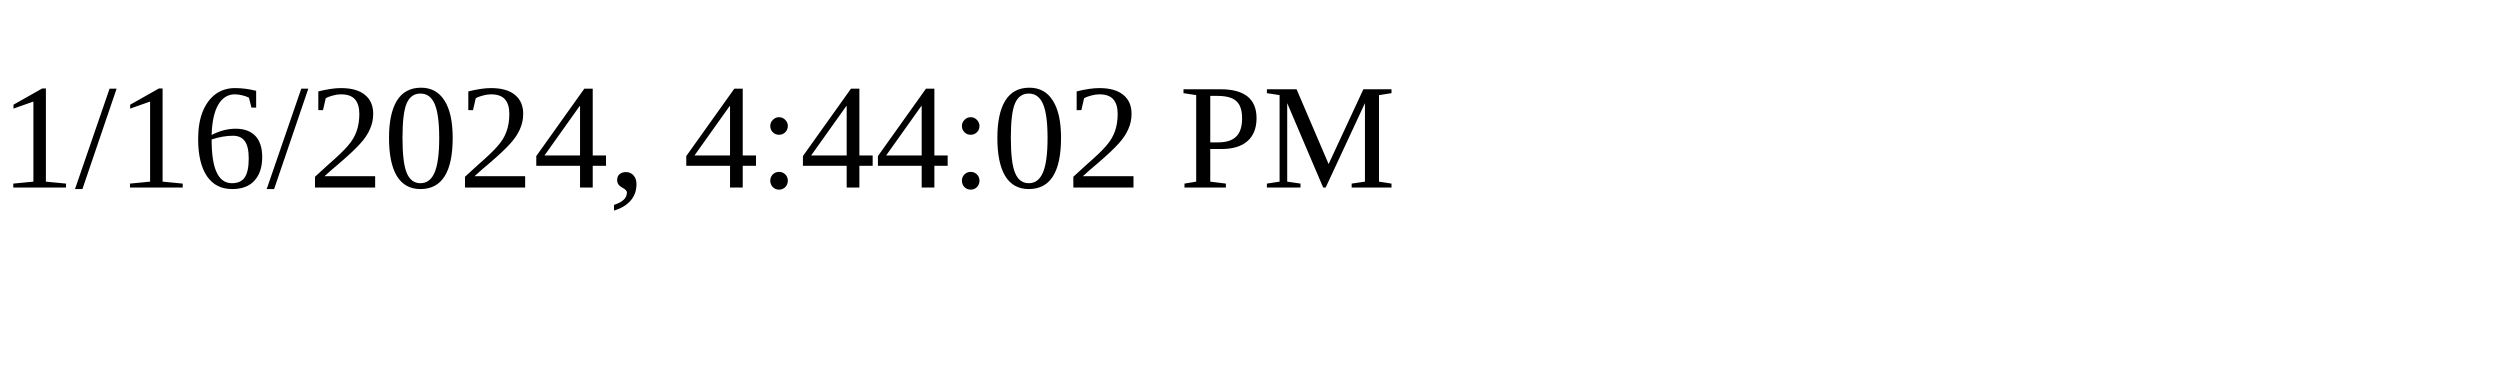
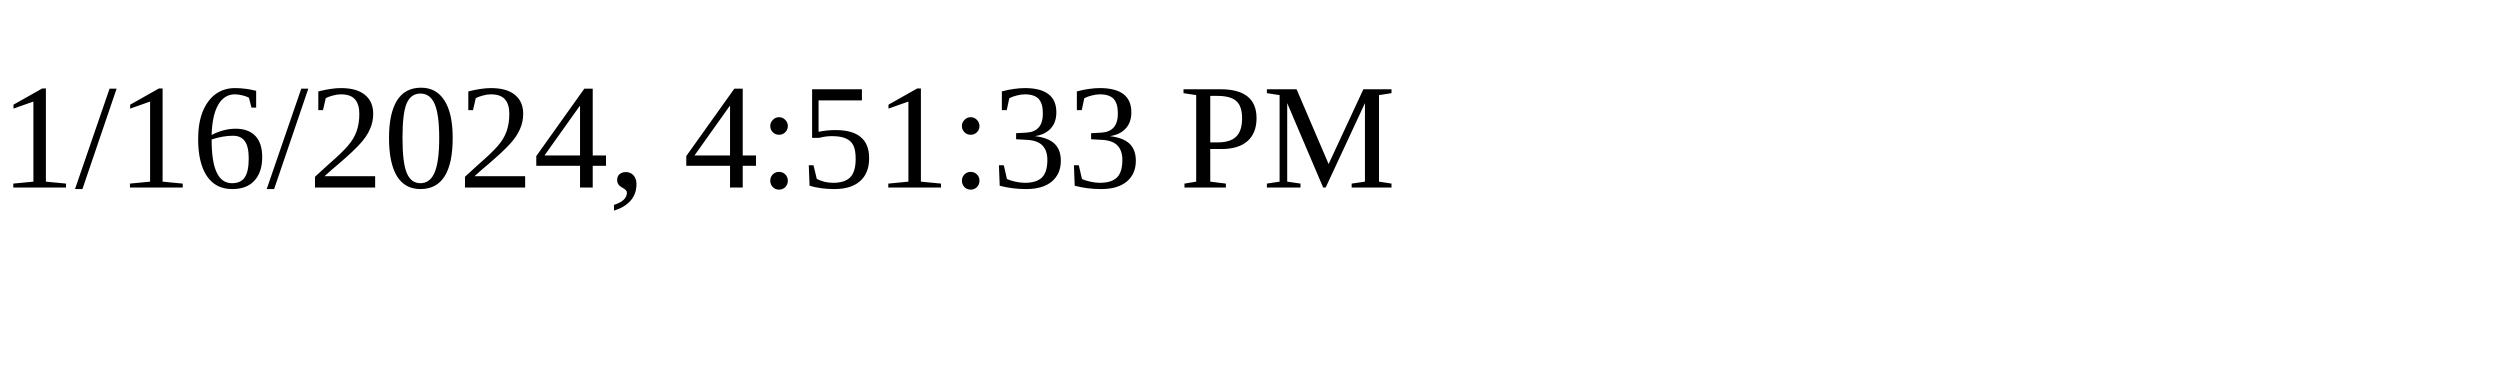
<svg xmlns="http://www.w3.org/2000/svg" height="30" width="200">
-   <text x="0" y="15">1/16/2024, 4:44:02 PM</text>
+   <text x="0" y="15">1/16/2024, 4:51:33 PM</text>
</svg>
